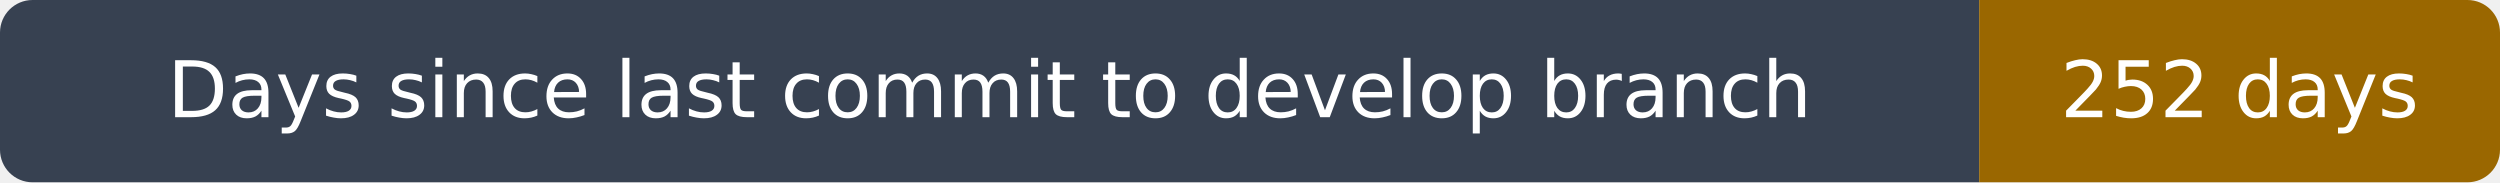
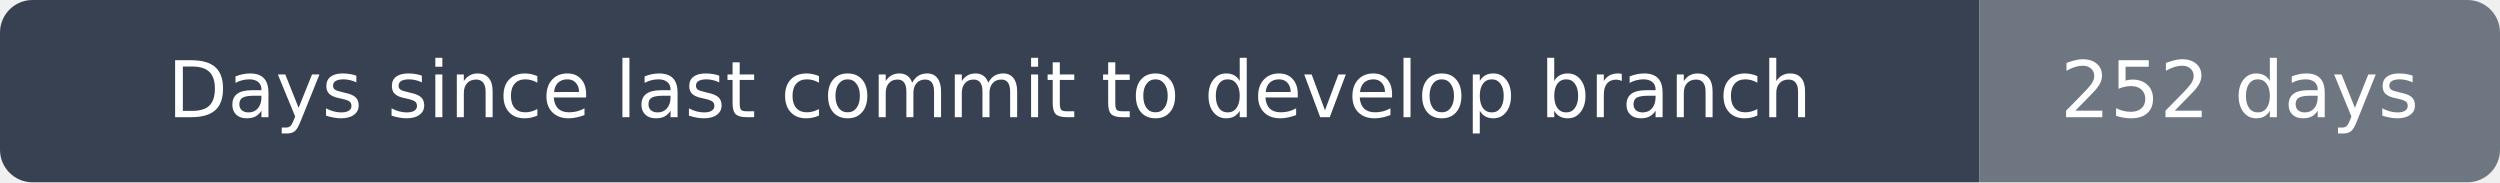
<svg xmlns="http://www.w3.org/2000/svg" width="384" height="28" viewBox="0 0 384 28" role="img" aria-label="Days since last commit to develop branch: 252 days">
  <clipPath id="rounded">
    <rect width="384" height="28" rx="5" />
  </clipPath>
  <g clip-path="url(#rounded)">
    <path fill="#374151" d="M0 0h304v28H0z" />
-     <path fill="#9a6700" d="M304 0h80v28H304z" />
+     <path fill="#6e7781" d="M304 0h80v28H304z" />
  </g>
  <g fill="#fff" text-anchor="middle" font-family="DejaVu Sans,Arial,sans-serif" font-size="12">
    <text x="152.0" y="18">Days since last commit to develop branch</text>
    <text x="344.0" y="18">252 days</text>
  </g>
</svg>
